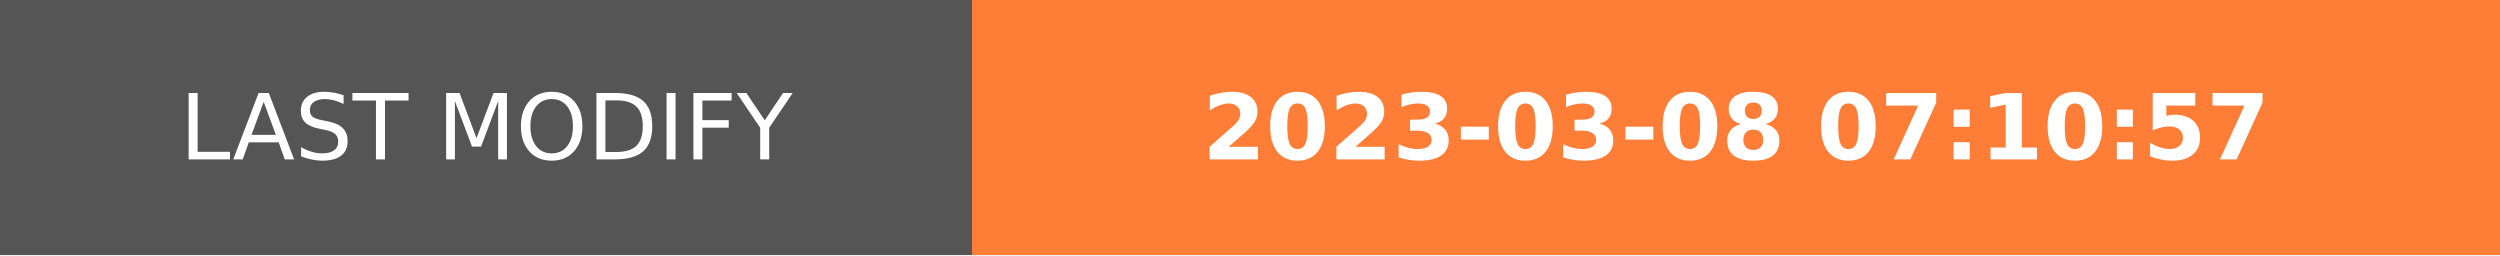
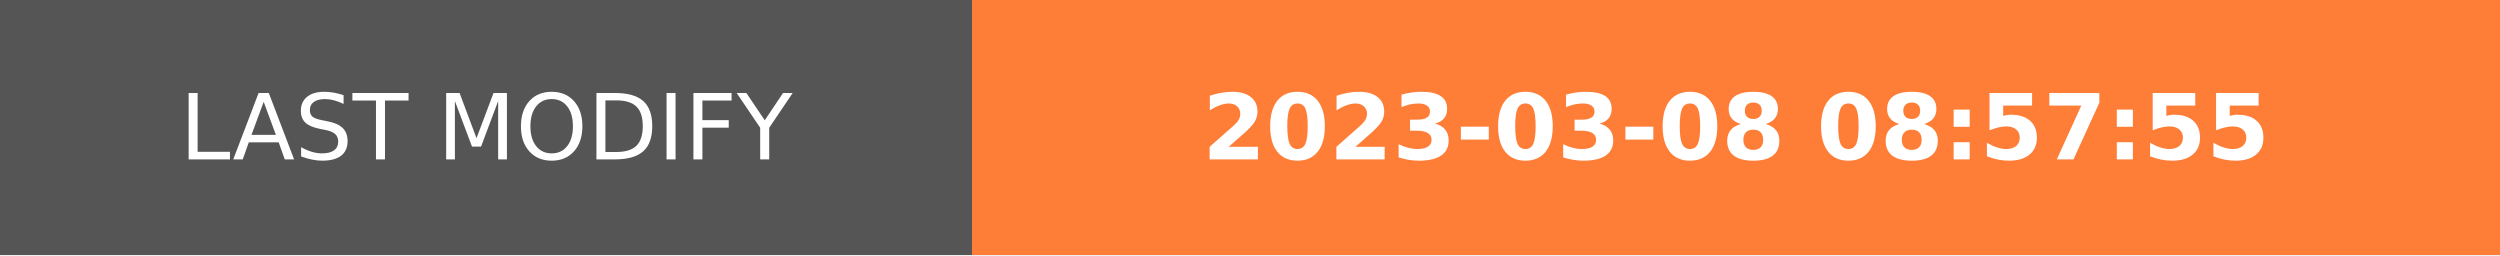
- <svg xmlns="http://www.w3.org/2000/svg" width="274.5" height="28" role="img" aria-label="LAST MODIFY: 2023-03-08 07:10:57">
+ <svg xmlns="http://www.w3.org/2000/svg" width="274.5" height="28" role="img" aria-label="LAST MODIFY: 2023-03-08 08:57:55">
  <g shape-rendering="crispEdges">
    <rect width="106.75" height="28" fill="#555" />
    <rect x="106.75" width="167.75" height="28" fill="#fe7d37" />
  </g>
  <g fill="#fff" text-anchor="middle" font-family="Verdana,Geneva,DejaVu Sans,sans-serif" text-rendering="geometricPrecision" font-size="100">
    <text transform="scale(.1)" x="533.75" y="175" textLength="827.5" fill="#fff">LAST MODIFY</text>
-     <text transform="scale(.1)" x="1906.25" y="175" textLength="1437.5" fill="#fff" font-weight="bold">2023-03-08 07:10:57</text>
+     <text transform="scale(.1)" x="1906.25" y="175" textLength="1437.5" fill="#fff" font-weight="bold">2023-03-08 08:57:55</text>
  </g>
</svg>
